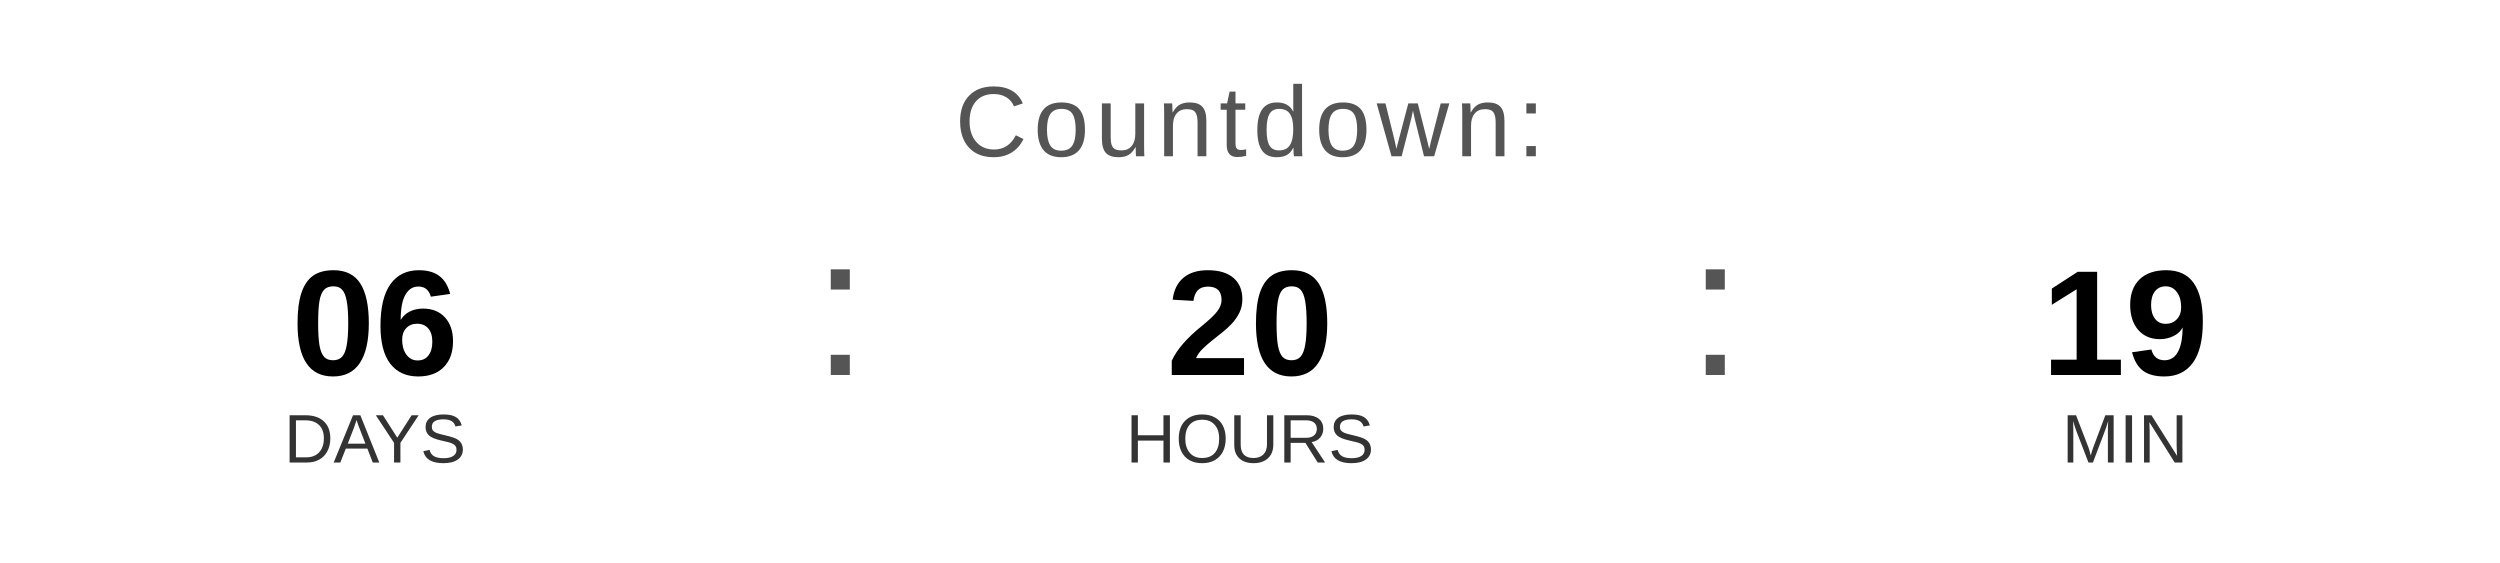
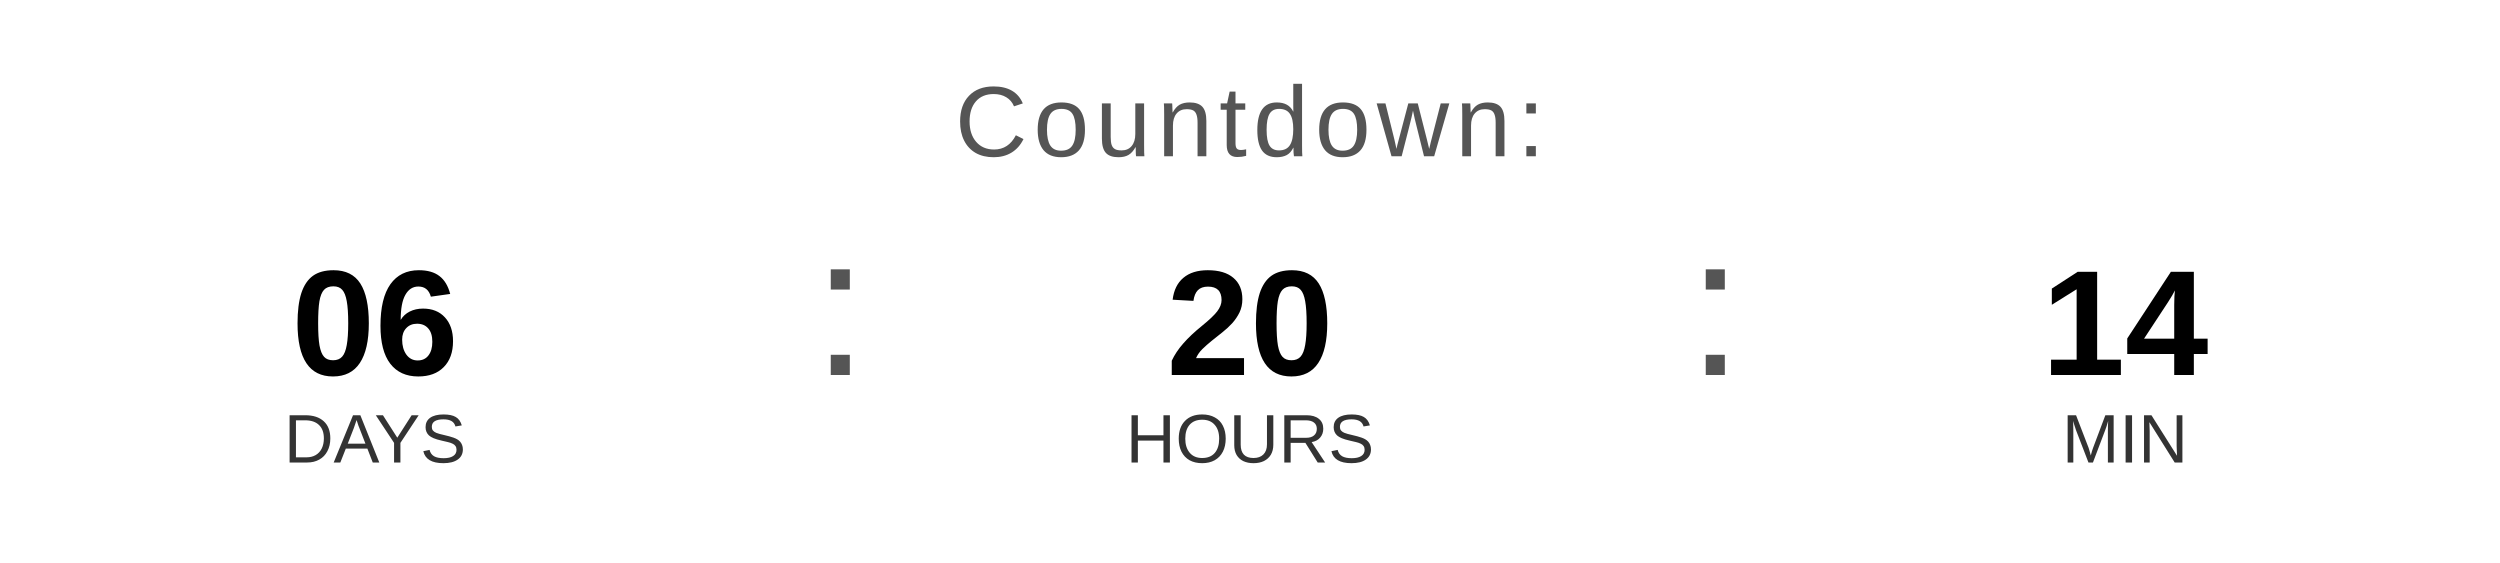
<svg xmlns="http://www.w3.org/2000/svg" width="400" height="90" viewBox="0 0 400 90">
  <text x="200" y="25" font-family="Arial, Helvetica, sans-serif" font-size="16" fill="#555555" text-anchor="middle" letter-spacing="1">
    Countdown:
  </text>
  <text x="60" y="60" font-family="Arial, Helvetica, sans-serif" font-size="24" font-weight="bold" fill="#000000" text-anchor="middle">06</text>
  <text x="60" y="74" font-family="Arial, Helvetica, sans-serif" font-size="11" fill="#333333" text-anchor="middle">DAYS</text>
  <text x="130" y="60" font-family="Arial, sans-serif" font-size="32" fill="#555555">:</text>
  <text x="200" y="60" font-family="Arial, Helvetica, sans-serif" font-size="24" font-weight="bold" fill="#000000" text-anchor="middle">20</text>
  <text x="200" y="74" font-family="Arial, Helvetica, sans-serif" font-size="11" fill="#333333" text-anchor="middle">HOURS</text>
  <text x="270" y="60" font-family="Arial, sans-serif" font-size="32" fill="#555555">:</text>
-   <text x="340" y="60" font-family="Arial, Helvetica, sans-serif" font-size="24" font-weight="bold" fill="#000000" text-anchor="middle">19</text>
+   <text x="340" y="60" font-family="Arial, Helvetica, sans-serif" font-size="24" font-weight="bold" fill="#000000" text-anchor="middle">14</text>
  <text x="340" y="74" font-family="Arial, Helvetica, sans-serif" font-size="11" fill="#333333" text-anchor="middle">MIN</text>
</svg>
